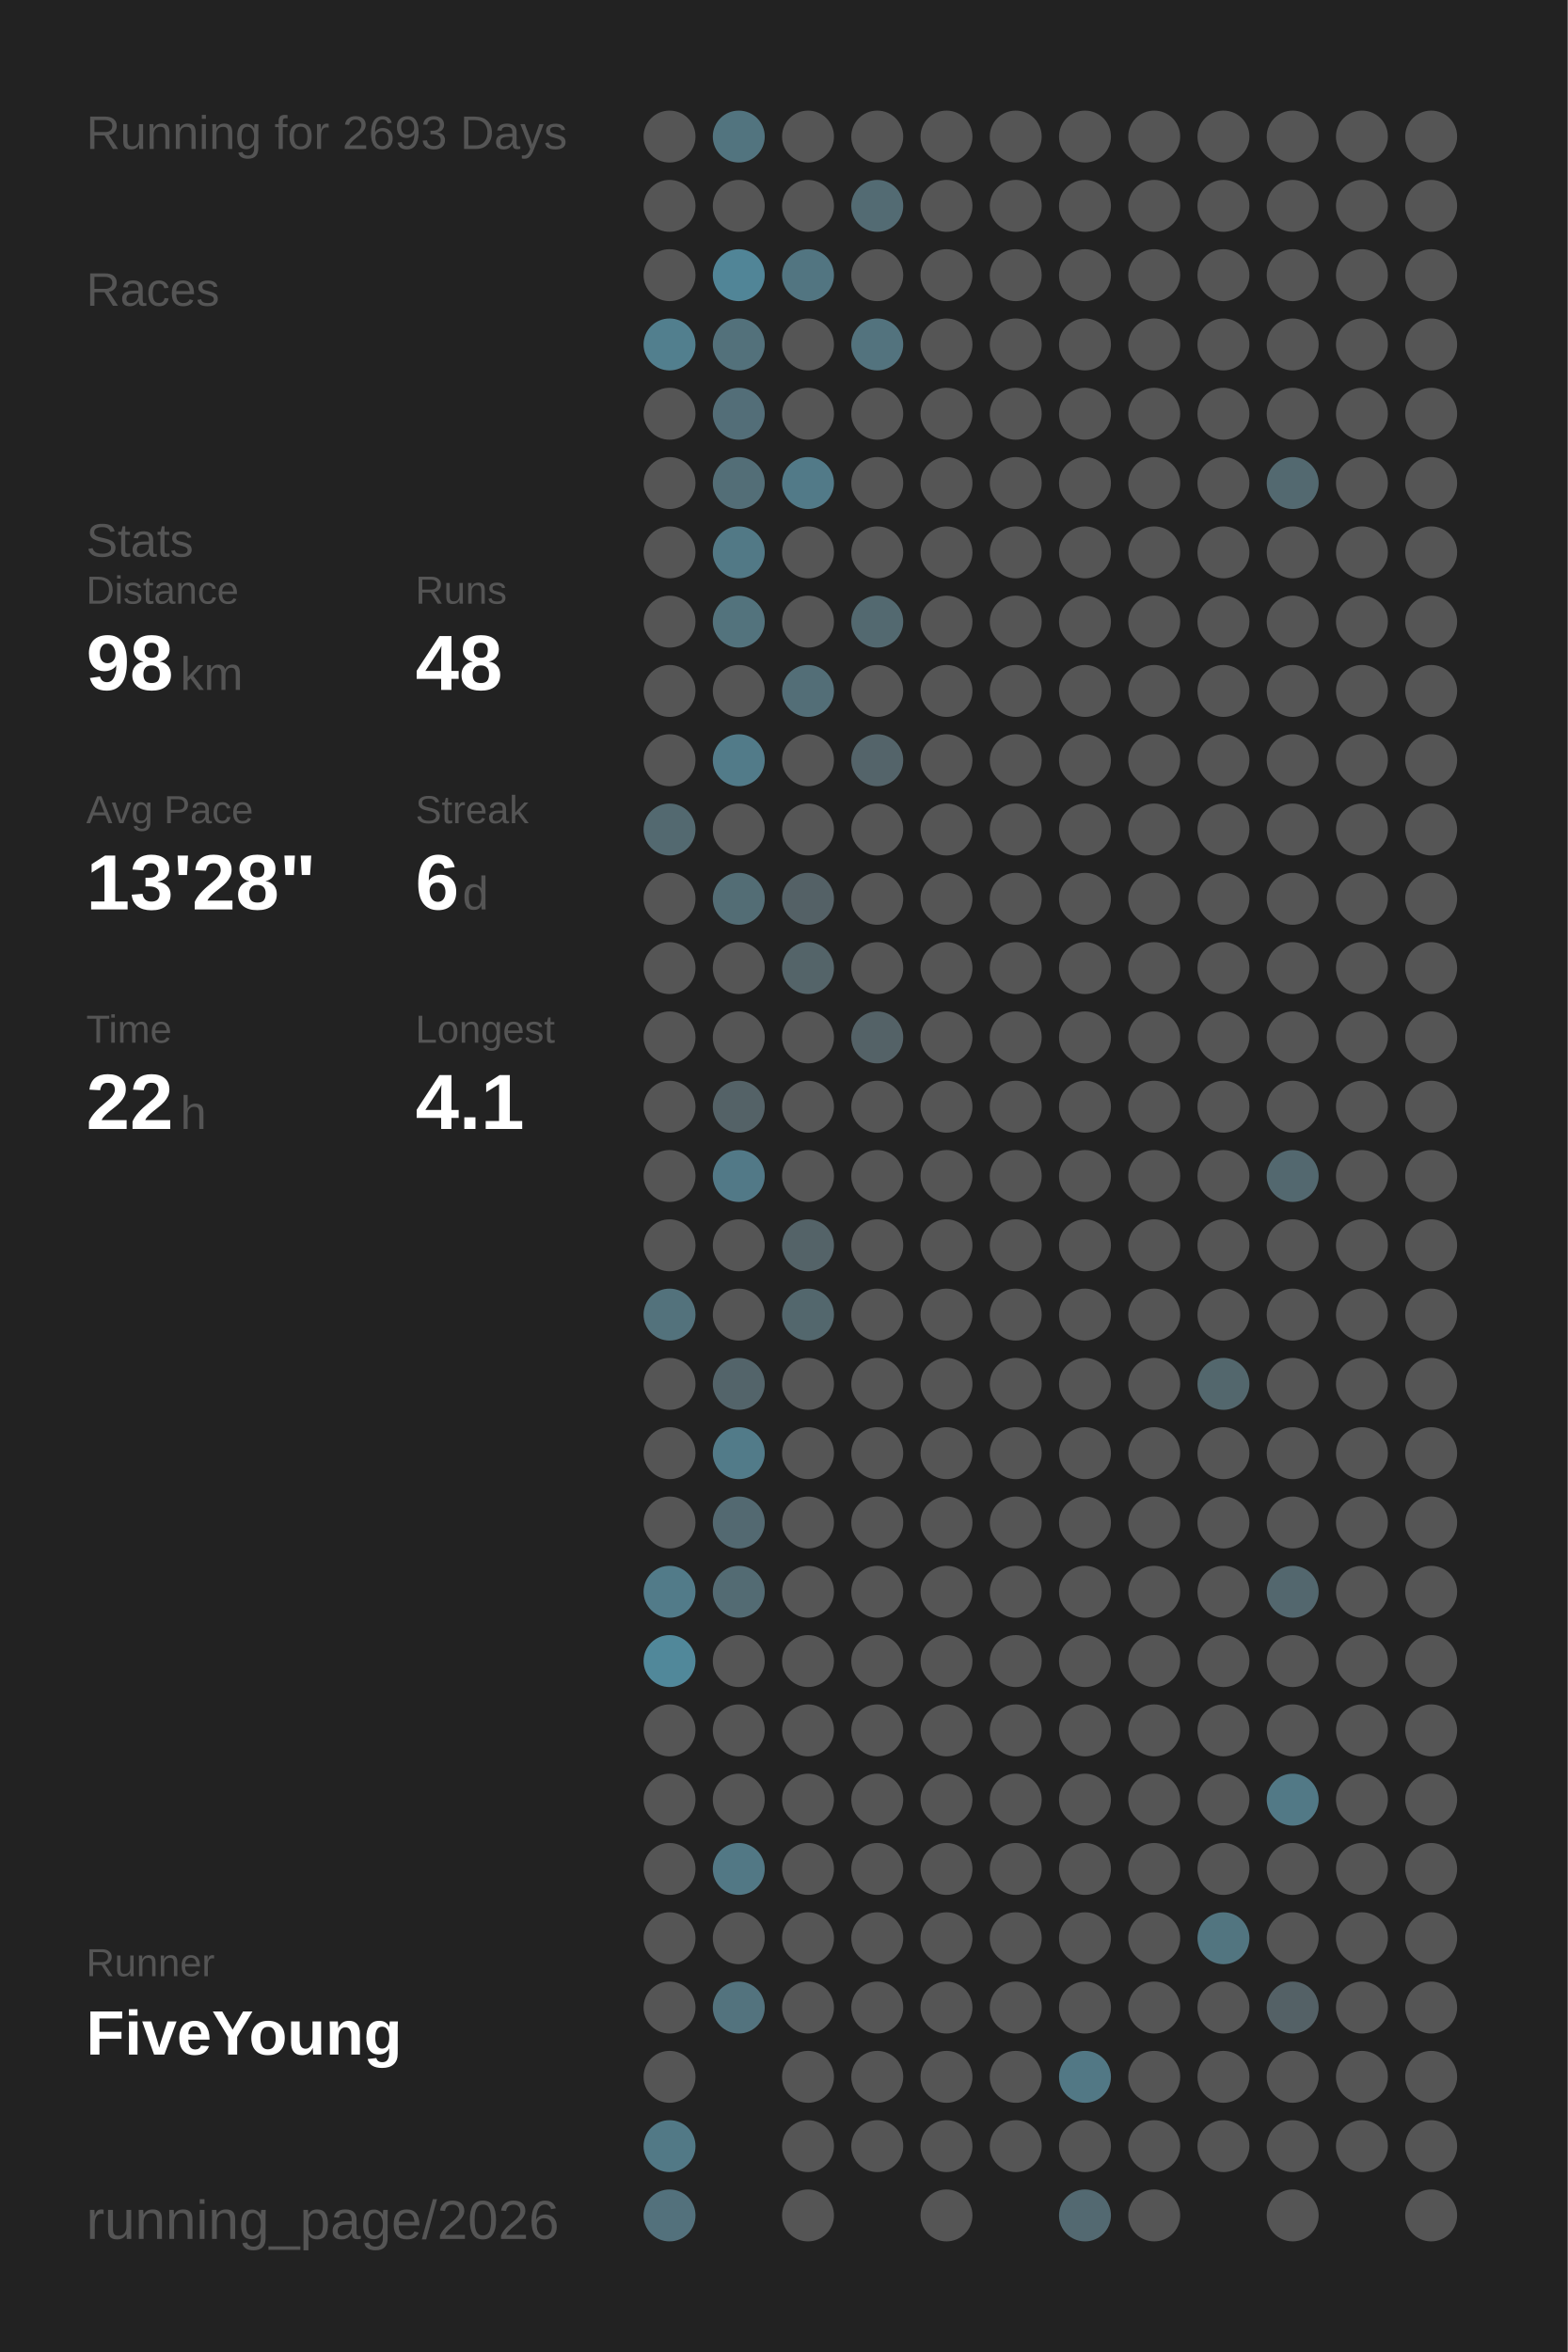
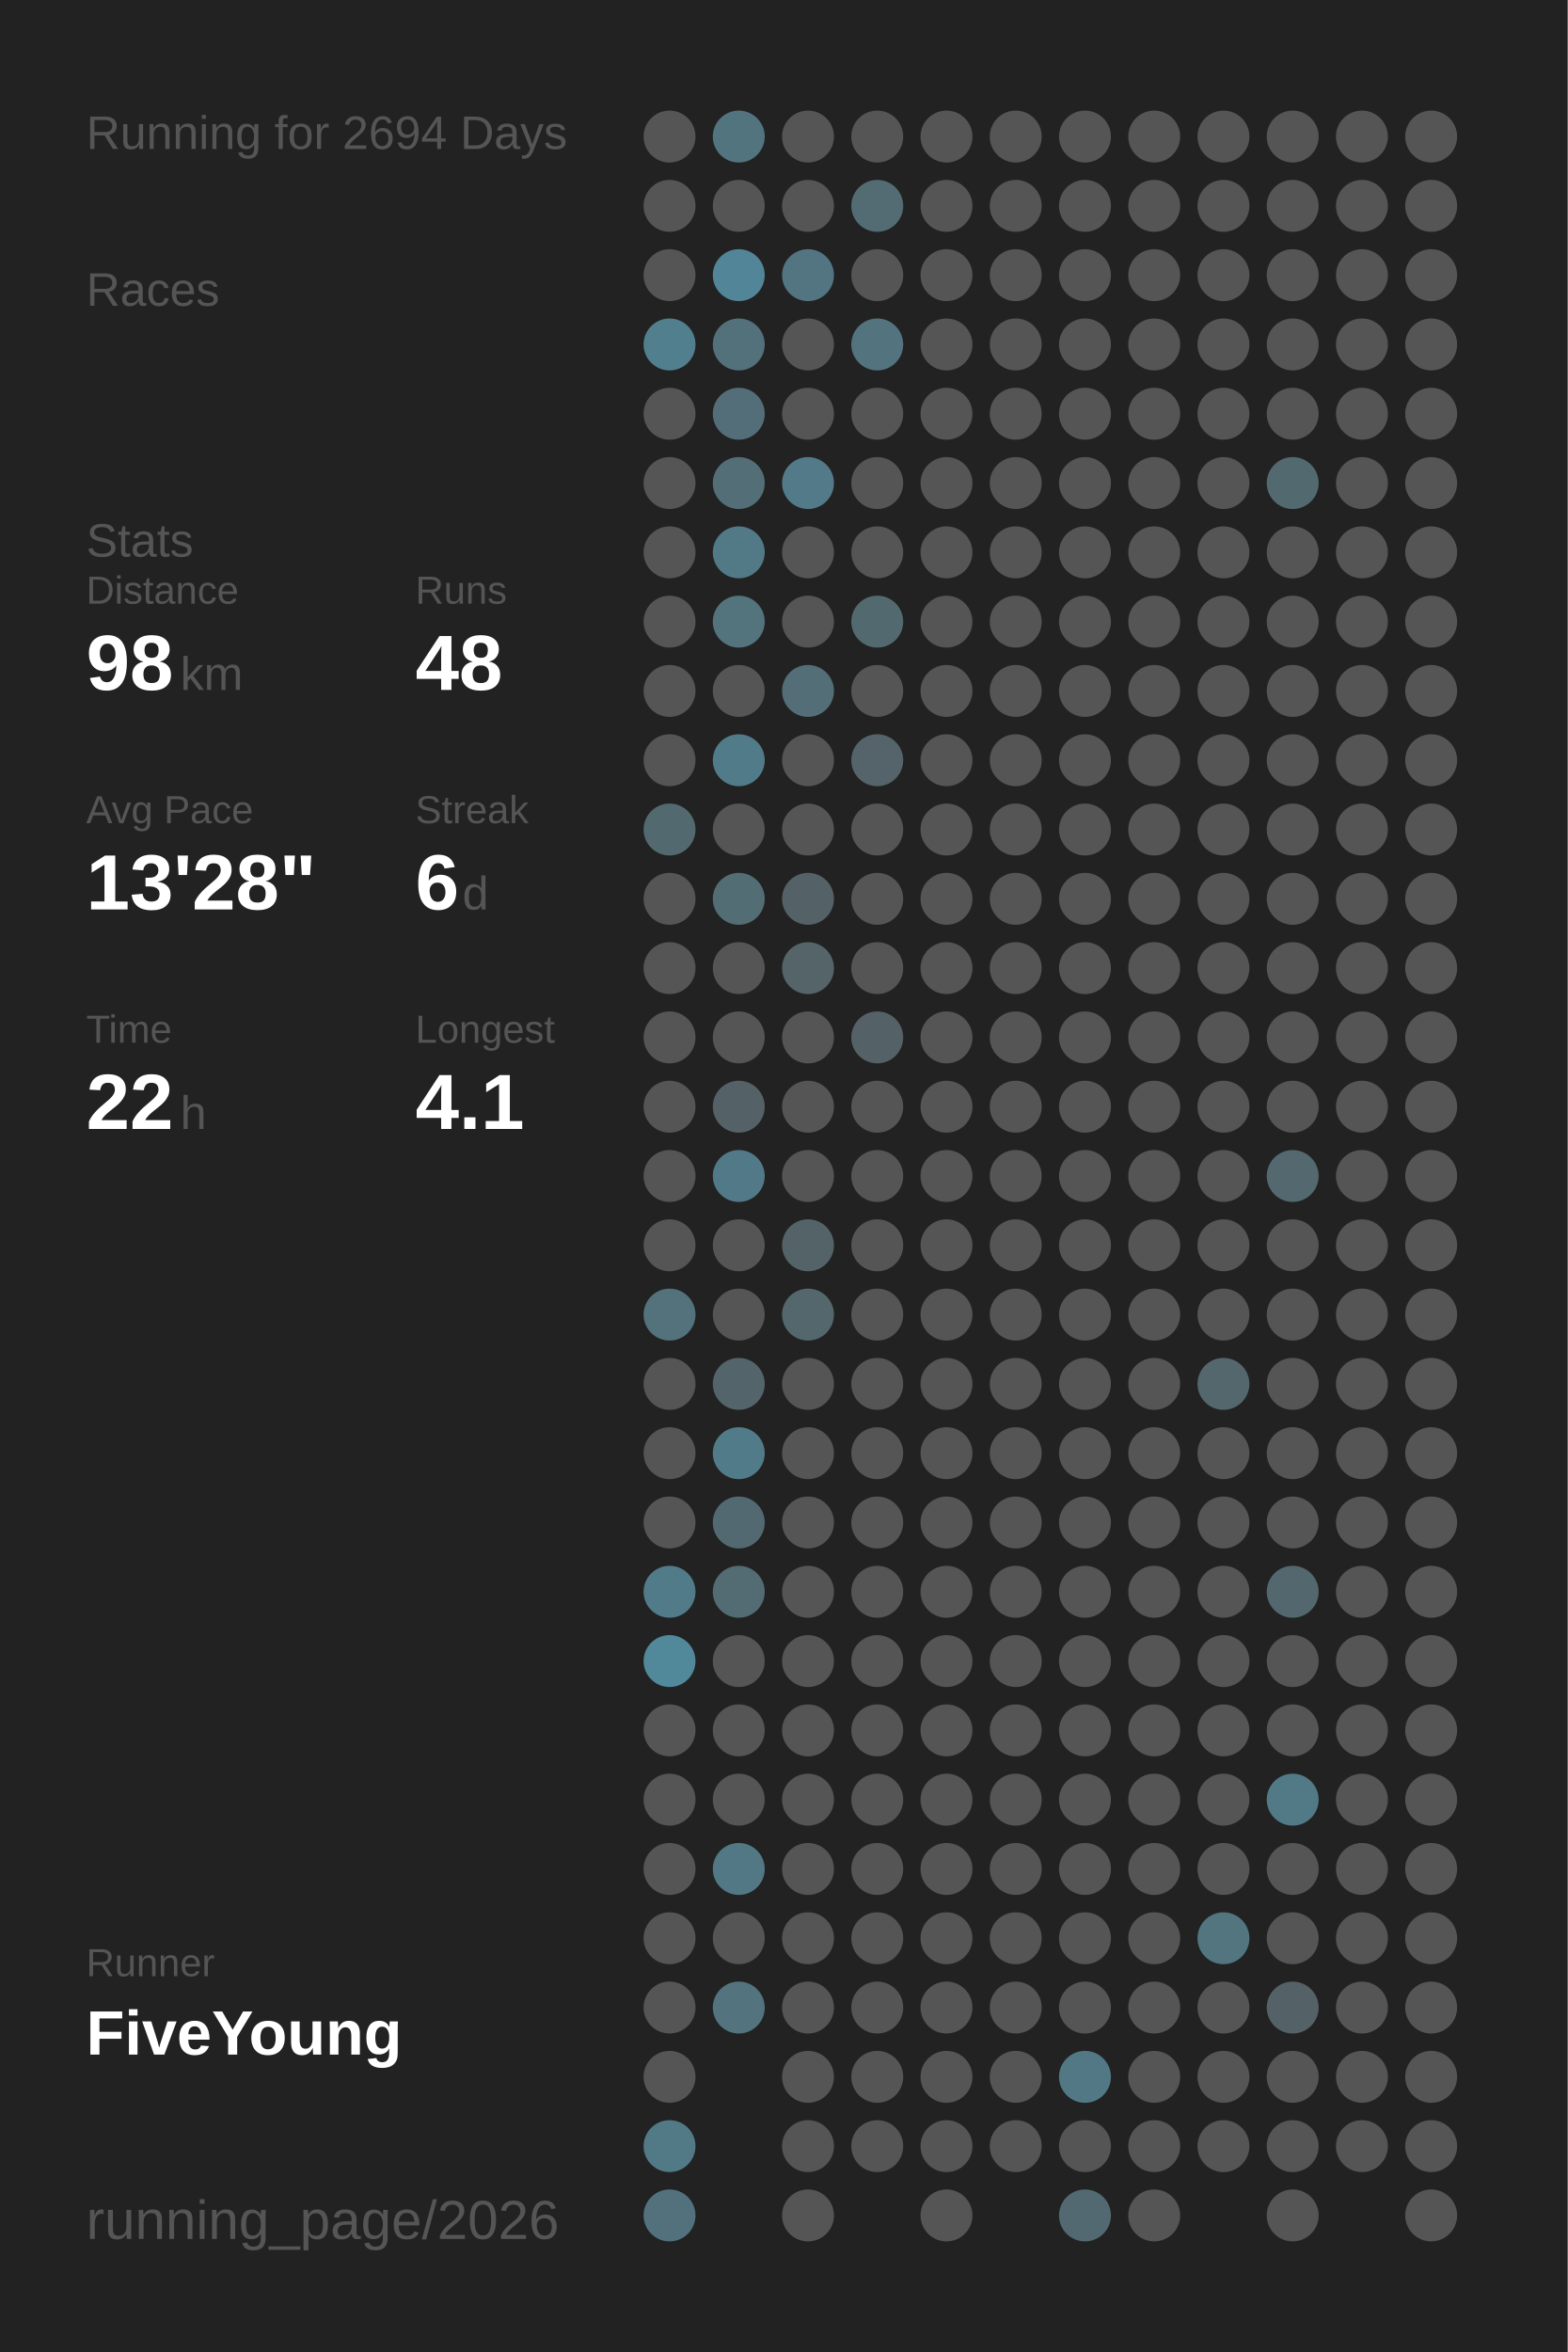
<svg xmlns="http://www.w3.org/2000/svg" baseProfile="full" height="300mm" version="1.1" viewBox="0,0,200,300" width="200mm">
  <defs />
  <rect fill="#222222" height="300" width="200" x="0" y="0" />
-   <text fill="#555555" style="font-size:6px; font-family:Arial;" x="11" y="19">Running for 2693 Days</text>
+   <text fill="#555555" style="font-size:6px; font-family:Arial;" x="11" y="19">Running for 2694 Days</text>
  <text fill="#555555" style="font-size:6px; font-family:Arial;" x="11" y="39">Races</text>
  <text fill="#555555" style="font-size:6px; font-family:Arial;" x="11" y="71">Stats</text>
  <text fill="#555555" style="font-size:5px; font-family:Arial;" x="11" y="77">Distance</text>
  <text fill="#FFFFFF" style="font-size:10px; font-family:Arial; font-weight:bold;" x="11" y="88">98</text>
  <text fill="#555555" style="font-size:6px; font-family:Arial;" x="23" y="88">km</text>
  <text fill="#555555" style="font-size:5px; font-family:Arial;" x="53" y="77">Runs</text>
  <text fill="#FFFFFF" style="font-size:10px; font-family:Arial; font-weight:bold;" x="53" y="88">48</text>
  <text fill="#555555" style="font-size:5px; font-family:Arial;" x="11" y="105">Avg Pace</text>
  <text fill="#FFFFFF" style="font-size:10px; font-family:Arial; font-weight:bold;" x="11" y="116">13'28"</text>
  <text fill="#555555" style="font-size:5px; font-family:Arial;" x="53" y="105">Streak</text>
  <text fill="#FFFFFF" style="font-size:10px; font-family:Arial; font-weight:bold;" x="53" y="116">6</text>
  <text fill="#555555" style="font-size:6px; font-family:Arial;" x="59" y="116">d</text>
  <text fill="#555555" style="font-size:5px; font-family:Arial;" x="11" y="133">Time</text>
  <text fill="#FFFFFF" style="font-size:10px; font-family:Arial; font-weight:bold;" x="11" y="144">22</text>
  <text fill="#555555" style="font-size:6px; font-family:Arial;" x="23" y="144">h</text>
  <text fill="#555555" style="font-size:5px; font-family:Arial;" x="53" y="133">Longest</text>
  <text fill="#FFFFFF" style="font-size:10px; font-family:Arial; font-weight:bold;" x="53" y="144">4.1</text>
  <text fill="#555555" style="font-size:5px; font-family:Arial;" x="11" y="252.065">Runner</text>
  <text fill="#FFFFFF" style="font-size:8px; font-family:Arial; font-weight:bold;" x="11" y="262.065">FiveYoung</text>
  <text fill="#555555" style="font-size:7px; font-family:Arial;" x="11" y="285.581">running_page/2026</text>
  <circle cx="85.417" cy="17.419" fill="#555555" r="3.312" />
  <circle cx="85.417" cy="26.258" fill="#555555" r="3.312" />
  <circle cx="85.417" cy="35.097" fill="#555555" r="3.312" />
  <circle cx="85.417" cy="43.935" fill="#527f8e" r="3.312" />
  <circle cx="85.417" cy="52.774" fill="#555555" r="3.312" />
  <circle cx="85.417" cy="61.613" fill="#555555" r="3.312" />
  <circle cx="85.417" cy="70.452" fill="#555555" r="3.312" />
  <circle cx="85.417" cy="79.29" fill="#555555" r="3.312" />
  <circle cx="85.417" cy="88.129" fill="#555555" r="3.312" />
  <circle cx="85.417" cy="96.968" fill="#555555" r="3.312" />
  <circle cx="85.417" cy="105.806" fill="#536970" r="3.312" />
  <circle cx="85.417" cy="114.645" fill="#555555" r="3.312" />
  <circle cx="85.417" cy="123.484" fill="#555555" r="3.312" />
  <circle cx="85.417" cy="132.323" fill="#555555" r="3.312" />
  <circle cx="85.417" cy="141.161" fill="#555555" r="3.312" />
  <circle cx="85.417" cy="150" fill="#555555" r="3.312" />
  <circle cx="85.417" cy="158.839" fill="#555555" r="3.312" />
  <circle cx="85.417" cy="167.677" fill="#53727c" r="3.312" />
  <circle cx="85.417" cy="176.516" fill="#555555" r="3.312" />
  <circle cx="85.417" cy="185.355" fill="#555555" r="3.312" />
  <circle cx="85.417" cy="194.194" fill="#555555" r="3.312" />
  <circle cx="85.417" cy="203.032" fill="#527b89" r="3.312" />
  <circle cx="85.417" cy="211.871" fill="#51889a" r="3.312" />
  <circle cx="85.417" cy="220.71" fill="#555555" r="3.312" />
  <circle cx="85.417" cy="229.548" fill="#555555" r="3.312" />
  <circle cx="85.417" cy="238.387" fill="#555555" r="3.312" />
  <circle cx="85.417" cy="247.226" fill="#555555" r="3.312" />
  <circle cx="85.417" cy="256.065" fill="#555555" r="3.312" />
  <circle cx="85.417" cy="264.903" fill="#555555" r="3.312" />
  <circle cx="85.417" cy="273.742" fill="#527986" r="3.312" />
  <circle cx="85.417" cy="282.581" fill="#53717c" r="3.312" />
  <circle cx="94.25" cy="17.419" fill="#52747f" r="3.312" />
  <circle cx="94.25" cy="26.258" fill="#555555" r="3.312" />
  <circle cx="94.25" cy="35.097" fill="#518597" r="3.312" />
  <circle cx="94.25" cy="43.935" fill="#53717b" r="3.312" />
  <circle cx="94.25" cy="52.774" fill="#536e78" r="3.312" />
  <circle cx="94.25" cy="61.613" fill="#536e77" r="3.312" />
  <circle cx="94.25" cy="70.452" fill="#527986" r="3.312" />
  <circle cx="94.25" cy="79.29" fill="#53737d" r="3.312" />
  <circle cx="94.25" cy="88.129" fill="#555555" r="3.312" />
  <circle cx="94.25" cy="96.968" fill="#527b89" r="3.312" />
  <circle cx="94.25" cy="105.806" fill="#555555" r="3.312" />
  <circle cx="94.25" cy="114.645" fill="#536d75" r="3.312" />
  <circle cx="94.25" cy="123.484" fill="#555555" r="3.312" />
  <circle cx="94.25" cy="132.323" fill="#555555" r="3.312" />
  <circle cx="94.25" cy="141.161" fill="#546267" r="3.312" />
  <circle cx="94.25" cy="150" fill="#527987" r="3.312" />
  <circle cx="94.25" cy="158.839" fill="#555555" r="3.312" />
  <circle cx="94.25" cy="167.677" fill="#555555" r="3.312" />
  <circle cx="94.25" cy="176.516" fill="#53646a" r="3.312" />
  <circle cx="94.25" cy="185.355" fill="#527b89" r="3.312" />
  <circle cx="94.25" cy="194.194" fill="#536971" r="3.312" />
  <circle cx="94.25" cy="203.032" fill="#536b73" r="3.312" />
  <circle cx="94.25" cy="211.871" fill="#555555" r="3.312" />
  <circle cx="94.25" cy="220.71" fill="#555555" r="3.312" />
  <circle cx="94.25" cy="229.548" fill="#555555" r="3.312" />
  <circle cx="94.25" cy="238.387" fill="#527885" r="3.312" />
  <circle cx="94.25" cy="247.226" fill="#555555" r="3.312" />
  <circle cx="94.25" cy="256.065" fill="#53737e" r="3.312" />
  <circle cx="103.083" cy="17.419" fill="#555555" r="3.312" />
  <circle cx="103.083" cy="26.258" fill="#555555" r="3.312" />
  <circle cx="103.083" cy="35.097" fill="#527581" r="3.312" />
  <circle cx="103.083" cy="43.935" fill="#555555" r="3.312" />
  <circle cx="103.083" cy="52.774" fill="#555555" r="3.312" />
  <circle cx="103.083" cy="61.613" fill="#527a88" r="3.312" />
  <circle cx="103.083" cy="70.452" fill="#555555" r="3.312" />
  <circle cx="103.083" cy="79.29" fill="#555555" r="3.312" />
  <circle cx="103.083" cy="88.129" fill="#536e77" r="3.312" />
  <circle cx="103.083" cy="96.968" fill="#555555" r="3.312" />
  <circle cx="103.083" cy="105.806" fill="#555555" r="3.312" />
  <circle cx="103.083" cy="114.645" fill="#546166" r="3.312" />
  <circle cx="103.083" cy="123.484" fill="#546469" r="3.312" />
  <circle cx="103.083" cy="132.323" fill="#555555" r="3.312" />
  <circle cx="103.083" cy="141.161" fill="#555555" r="3.312" />
  <circle cx="103.083" cy="150" fill="#555555" r="3.312" />
  <circle cx="103.083" cy="158.839" fill="#546368" r="3.312" />
  <circle cx="103.083" cy="167.677" fill="#53676d" r="3.312" />
  <circle cx="103.083" cy="176.516" fill="#555555" r="3.312" />
  <circle cx="103.083" cy="185.355" fill="#555555" r="3.312" />
  <circle cx="103.083" cy="194.194" fill="#555555" r="3.312" />
  <circle cx="103.083" cy="203.032" fill="#555555" r="3.312" />
  <circle cx="103.083" cy="211.871" fill="#555555" r="3.312" />
  <circle cx="103.083" cy="220.71" fill="#555555" r="3.312" />
  <circle cx="103.083" cy="229.548" fill="#555555" r="3.312" />
  <circle cx="103.083" cy="238.387" fill="#555555" r="3.312" />
  <circle cx="103.083" cy="247.226" fill="#555555" r="3.312" />
  <circle cx="103.083" cy="256.065" fill="#555555" r="3.312" />
  <circle cx="103.083" cy="264.903" fill="#555555" r="3.312" />
  <circle cx="103.083" cy="273.742" fill="#555555" r="3.312" />
  <circle cx="103.083" cy="282.581" fill="#555555" r="3.312" />
  <circle cx="111.917" cy="17.419" fill="#555555" r="3.312" />
  <circle cx="111.917" cy="26.258" fill="#536b73" r="3.312" />
  <circle cx="111.917" cy="35.097" fill="#555555" r="3.312" />
  <circle cx="111.917" cy="43.935" fill="#53737e" r="3.312" />
  <circle cx="111.917" cy="52.774" fill="#555555" r="3.312" />
  <circle cx="111.917" cy="61.613" fill="#555555" r="3.312" />
  <circle cx="111.917" cy="70.452" fill="#555555" r="3.312" />
  <circle cx="111.917" cy="79.29" fill="#536970" r="3.312" />
  <circle cx="111.917" cy="88.129" fill="#555555" r="3.312" />
  <circle cx="111.917" cy="96.968" fill="#54646a" r="3.312" />
  <circle cx="111.917" cy="105.806" fill="#555555" r="3.312" />
  <circle cx="111.917" cy="114.645" fill="#555555" r="3.312" />
  <circle cx="111.917" cy="123.484" fill="#555555" r="3.312" />
  <circle cx="111.917" cy="132.323" fill="#546267" r="3.312" />
  <circle cx="111.917" cy="141.161" fill="#555555" r="3.312" />
  <circle cx="111.917" cy="150" fill="#555555" r="3.312" />
  <circle cx="111.917" cy="158.839" fill="#555555" r="3.312" />
  <circle cx="111.917" cy="167.677" fill="#555555" r="3.312" />
  <circle cx="111.917" cy="176.516" fill="#555555" r="3.312" />
  <circle cx="111.917" cy="185.355" fill="#555555" r="3.312" />
  <circle cx="111.917" cy="194.194" fill="#555555" r="3.312" />
  <circle cx="111.917" cy="203.032" fill="#555555" r="3.312" />
  <circle cx="111.917" cy="211.871" fill="#555555" r="3.312" />
  <circle cx="111.917" cy="220.71" fill="#555555" r="3.312" />
  <circle cx="111.917" cy="229.548" fill="#555555" r="3.312" />
  <circle cx="111.917" cy="238.387" fill="#555555" r="3.312" />
  <circle cx="111.917" cy="247.226" fill="#555555" r="3.312" />
  <circle cx="111.917" cy="256.065" fill="#555555" r="3.312" />
  <circle cx="111.917" cy="264.903" fill="#555555" r="3.312" />
  <circle cx="111.917" cy="273.742" fill="#555555" r="3.312" />
  <circle cx="120.75" cy="17.419" fill="#555555" r="3.312" />
  <circle cx="120.75" cy="26.258" fill="#555555" r="3.312" />
  <circle cx="120.75" cy="35.097" fill="#555555" r="3.312" />
  <circle cx="120.75" cy="43.935" fill="#555555" r="3.312" />
  <circle cx="120.75" cy="52.774" fill="#555555" r="3.312" />
  <circle cx="120.75" cy="61.613" fill="#555555" r="3.312" />
  <circle cx="120.75" cy="70.452" fill="#555555" r="3.312" />
  <circle cx="120.75" cy="79.29" fill="#555555" r="3.312" />
  <circle cx="120.75" cy="88.129" fill="#555555" r="3.312" />
  <circle cx="120.75" cy="96.968" fill="#555555" r="3.312" />
  <circle cx="120.75" cy="105.806" fill="#555555" r="3.312" />
  <circle cx="120.75" cy="114.645" fill="#555555" r="3.312" />
  <circle cx="120.75" cy="123.484" fill="#555555" r="3.312" />
  <circle cx="120.75" cy="132.323" fill="#555555" r="3.312" />
  <circle cx="120.75" cy="141.161" fill="#555555" r="3.312" />
  <circle cx="120.75" cy="150" fill="#555555" r="3.312" />
  <circle cx="120.75" cy="158.839" fill="#555555" r="3.312" />
  <circle cx="120.75" cy="167.677" fill="#555555" r="3.312" />
  <circle cx="120.75" cy="176.516" fill="#555555" r="3.312" />
  <circle cx="120.75" cy="185.355" fill="#555555" r="3.312" />
  <circle cx="120.75" cy="194.194" fill="#555555" r="3.312" />
  <circle cx="120.75" cy="203.032" fill="#555555" r="3.312" />
  <circle cx="120.75" cy="211.871" fill="#555555" r="3.312" />
  <circle cx="120.75" cy="220.71" fill="#555555" r="3.312" />
  <circle cx="120.75" cy="229.548" fill="#555555" r="3.312" />
  <circle cx="120.75" cy="238.387" fill="#555555" r="3.312" />
  <circle cx="120.75" cy="247.226" fill="#555555" r="3.312" />
  <circle cx="120.75" cy="256.065" fill="#555555" r="3.312" />
  <circle cx="120.75" cy="264.903" fill="#555555" r="3.312" />
  <circle cx="120.75" cy="273.742" fill="#555555" r="3.312" />
  <circle cx="120.75" cy="282.581" fill="#555555" r="3.312" />
  <circle cx="129.583" cy="17.419" fill="#555555" r="3.312" />
  <circle cx="129.583" cy="26.258" fill="#555555" r="3.312" />
  <circle cx="129.583" cy="35.097" fill="#555555" r="3.312" />
  <circle cx="129.583" cy="43.935" fill="#555555" r="3.312" />
  <circle cx="129.583" cy="52.774" fill="#555555" r="3.312" />
  <circle cx="129.583" cy="61.613" fill="#555555" r="3.312" />
  <circle cx="129.583" cy="70.452" fill="#555555" r="3.312" />
  <circle cx="129.583" cy="79.29" fill="#555555" r="3.312" />
  <circle cx="129.583" cy="88.129" fill="#555555" r="3.312" />
  <circle cx="129.583" cy="96.968" fill="#555555" r="3.312" />
  <circle cx="129.583" cy="105.806" fill="#555555" r="3.312" />
  <circle cx="129.583" cy="114.645" fill="#555555" r="3.312" />
  <circle cx="129.583" cy="123.484" fill="#555555" r="3.312" />
  <circle cx="129.583" cy="132.323" fill="#555555" r="3.312" />
  <circle cx="129.583" cy="141.161" fill="#555555" r="3.312" />
  <circle cx="129.583" cy="150" fill="#555555" r="3.312" />
  <circle cx="129.583" cy="158.839" fill="#555555" r="3.312" />
  <circle cx="129.583" cy="167.677" fill="#555555" r="3.312" />
  <circle cx="129.583" cy="176.516" fill="#555555" r="3.312" />
  <circle cx="129.583" cy="185.355" fill="#555555" r="3.312" />
  <circle cx="129.583" cy="194.194" fill="#555555" r="3.312" />
  <circle cx="129.583" cy="203.032" fill="#555555" r="3.312" />
  <circle cx="129.583" cy="211.871" fill="#555555" r="3.312" />
  <circle cx="129.583" cy="220.71" fill="#555555" r="3.312" />
  <circle cx="129.583" cy="229.548" fill="#555555" r="3.312" />
  <circle cx="129.583" cy="238.387" fill="#555555" r="3.312" />
  <circle cx="129.583" cy="247.226" fill="#555555" r="3.312" />
  <circle cx="129.583" cy="256.065" fill="#555555" r="3.312" />
  <circle cx="129.583" cy="264.903" fill="#555555" r="3.312" />
  <circle cx="129.583" cy="273.742" fill="#555555" r="3.312" />
  <circle cx="138.417" cy="17.419" fill="#555555" r="3.312" />
  <circle cx="138.417" cy="26.258" fill="#555555" r="3.312" />
  <circle cx="138.417" cy="35.097" fill="#555555" r="3.312" />
  <circle cx="138.417" cy="43.935" fill="#555555" r="3.312" />
  <circle cx="138.417" cy="52.774" fill="#555555" r="3.312" />
  <circle cx="138.417" cy="61.613" fill="#555555" r="3.312" />
  <circle cx="138.417" cy="70.452" fill="#555555" r="3.312" />
  <circle cx="138.417" cy="79.29" fill="#555555" r="3.312" />
  <circle cx="138.417" cy="88.129" fill="#555555" r="3.312" />
  <circle cx="138.417" cy="96.968" fill="#555555" r="3.312" />
  <circle cx="138.417" cy="105.806" fill="#555555" r="3.312" />
  <circle cx="138.417" cy="114.645" fill="#555555" r="3.312" />
  <circle cx="138.417" cy="123.484" fill="#555555" r="3.312" />
  <circle cx="138.417" cy="132.323" fill="#555555" r="3.312" />
  <circle cx="138.417" cy="141.161" fill="#555555" r="3.312" />
  <circle cx="138.417" cy="150" fill="#555555" r="3.312" />
  <circle cx="138.417" cy="158.839" fill="#555555" r="3.312" />
  <circle cx="138.417" cy="167.677" fill="#555555" r="3.312" />
  <circle cx="138.417" cy="176.516" fill="#555555" r="3.312" />
  <circle cx="138.417" cy="185.355" fill="#555555" r="3.312" />
  <circle cx="138.417" cy="194.194" fill="#555555" r="3.312" />
  <circle cx="138.417" cy="203.032" fill="#555555" r="3.312" />
  <circle cx="138.417" cy="211.871" fill="#555555" r="3.312" />
  <circle cx="138.417" cy="220.71" fill="#555555" r="3.312" />
  <circle cx="138.417" cy="229.548" fill="#555555" r="3.312" />
  <circle cx="138.417" cy="238.387" fill="#555555" r="3.312" />
  <circle cx="138.417" cy="247.226" fill="#555555" r="3.312" />
  <circle cx="138.417" cy="256.065" fill="#555555" r="3.312" />
  <circle cx="138.417" cy="264.903" fill="#527885" r="3.312" />
  <circle cx="138.417" cy="273.742" fill="#555555" r="3.312" />
  <circle cx="138.417" cy="282.581" fill="#536971" r="3.312" />
  <circle cx="147.25" cy="17.419" fill="#555555" r="3.312" />
  <circle cx="147.25" cy="26.258" fill="#555555" r="3.312" />
  <circle cx="147.25" cy="35.097" fill="#555555" r="3.312" />
  <circle cx="147.25" cy="43.935" fill="#555555" r="3.312" />
  <circle cx="147.25" cy="52.774" fill="#555555" r="3.312" />
  <circle cx="147.25" cy="61.613" fill="#555555" r="3.312" />
  <circle cx="147.25" cy="70.452" fill="#555555" r="3.312" />
  <circle cx="147.25" cy="79.29" fill="#555555" r="3.312" />
  <circle cx="147.25" cy="88.129" fill="#555555" r="3.312" />
  <circle cx="147.25" cy="96.968" fill="#555555" r="3.312" />
  <circle cx="147.25" cy="105.806" fill="#555555" r="3.312" />
  <circle cx="147.25" cy="114.645" fill="#555555" r="3.312" />
  <circle cx="147.25" cy="123.484" fill="#555555" r="3.312" />
  <circle cx="147.25" cy="132.323" fill="#555555" r="3.312" />
  <circle cx="147.25" cy="141.161" fill="#555555" r="3.312" />
  <circle cx="147.25" cy="150" fill="#555555" r="3.312" />
  <circle cx="147.25" cy="158.839" fill="#555555" r="3.312" />
  <circle cx="147.25" cy="167.677" fill="#555555" r="3.312" />
  <circle cx="147.25" cy="176.516" fill="#555555" r="3.312" />
  <circle cx="147.25" cy="185.355" fill="#555555" r="3.312" />
  <circle cx="147.25" cy="194.194" fill="#555555" r="3.312" />
  <circle cx="147.25" cy="203.032" fill="#555555" r="3.312" />
  <circle cx="147.25" cy="211.871" fill="#555555" r="3.312" />
  <circle cx="147.25" cy="220.71" fill="#555555" r="3.312" />
  <circle cx="147.25" cy="229.548" fill="#555555" r="3.312" />
  <circle cx="147.25" cy="238.387" fill="#555555" r="3.312" />
  <circle cx="147.25" cy="247.226" fill="#555555" r="3.312" />
  <circle cx="147.25" cy="256.065" fill="#555555" r="3.312" />
  <circle cx="147.25" cy="264.903" fill="#555555" r="3.312" />
  <circle cx="147.25" cy="273.742" fill="#555555" r="3.312" />
  <circle cx="147.25" cy="282.581" fill="#555555" r="3.312" />
  <circle cx="156.083" cy="17.419" fill="#555555" r="3.312" />
  <circle cx="156.083" cy="26.258" fill="#555555" r="3.312" />
  <circle cx="156.083" cy="35.097" fill="#555555" r="3.312" />
  <circle cx="156.083" cy="43.935" fill="#555555" r="3.312" />
  <circle cx="156.083" cy="52.774" fill="#555555" r="3.312" />
  <circle cx="156.083" cy="61.613" fill="#555555" r="3.312" />
  <circle cx="156.083" cy="70.452" fill="#555555" r="3.312" />
  <circle cx="156.083" cy="79.29" fill="#555555" r="3.312" />
  <circle cx="156.083" cy="88.129" fill="#555555" r="3.312" />
  <circle cx="156.083" cy="96.968" fill="#555555" r="3.312" />
  <circle cx="156.083" cy="105.806" fill="#555555" r="3.312" />
  <circle cx="156.083" cy="114.645" fill="#555555" r="3.312" />
  <circle cx="156.083" cy="123.484" fill="#555555" r="3.312" />
  <circle cx="156.083" cy="132.323" fill="#555555" r="3.312" />
  <circle cx="156.083" cy="141.161" fill="#555555" r="3.312" />
  <circle cx="156.083" cy="150" fill="#555555" r="3.312" />
  <circle cx="156.083" cy="158.839" fill="#555555" r="3.312" />
  <circle cx="156.083" cy="167.677" fill="#555555" r="3.312" />
  <circle cx="156.083" cy="176.516" fill="#53676d" r="3.312" />
  <circle cx="156.083" cy="185.355" fill="#555555" r="3.312" />
  <circle cx="156.083" cy="194.194" fill="#555555" r="3.312" />
  <circle cx="156.083" cy="203.032" fill="#555555" r="3.312" />
  <circle cx="156.083" cy="211.871" fill="#555555" r="3.312" />
  <circle cx="156.083" cy="220.71" fill="#555555" r="3.312" />
  <circle cx="156.083" cy="229.548" fill="#555555" r="3.312" />
  <circle cx="156.083" cy="238.387" fill="#555555" r="3.312" />
  <circle cx="156.083" cy="247.226" fill="#527580" r="3.312" />
  <circle cx="156.083" cy="256.065" fill="#555555" r="3.312" />
  <circle cx="156.083" cy="264.903" fill="#555555" r="3.312" />
  <circle cx="156.083" cy="273.742" fill="#555555" r="3.312" />
  <circle cx="164.917" cy="17.419" fill="#555555" r="3.312" />
  <circle cx="164.917" cy="26.258" fill="#555555" r="3.312" />
  <circle cx="164.917" cy="35.097" fill="#555555" r="3.312" />
  <circle cx="164.917" cy="43.935" fill="#555555" r="3.312" />
  <circle cx="164.917" cy="52.774" fill="#555555" r="3.312" />
  <circle cx="164.917" cy="61.613" fill="#536970" r="3.312" />
  <circle cx="164.917" cy="70.452" fill="#555555" r="3.312" />
  <circle cx="164.917" cy="79.29" fill="#555555" r="3.312" />
  <circle cx="164.917" cy="88.129" fill="#555555" r="3.312" />
  <circle cx="164.917" cy="96.968" fill="#555555" r="3.312" />
  <circle cx="164.917" cy="105.806" fill="#555555" r="3.312" />
  <circle cx="164.917" cy="114.645" fill="#555555" r="3.312" />
  <circle cx="164.917" cy="123.484" fill="#555555" r="3.312" />
  <circle cx="164.917" cy="132.323" fill="#555555" r="3.312" />
  <circle cx="164.917" cy="141.161" fill="#555555" r="3.312" />
  <circle cx="164.917" cy="150" fill="#53686f" r="3.312" />
  <circle cx="164.917" cy="158.839" fill="#555555" r="3.312" />
  <circle cx="164.917" cy="167.677" fill="#555555" r="3.312" />
  <circle cx="164.917" cy="176.516" fill="#555555" r="3.312" />
  <circle cx="164.917" cy="185.355" fill="#555555" r="3.312" />
  <circle cx="164.917" cy="194.194" fill="#555555" r="3.312" />
  <circle cx="164.917" cy="203.032" fill="#53676e" r="3.312" />
  <circle cx="164.917" cy="211.871" fill="#555555" r="3.312" />
  <circle cx="164.917" cy="220.71" fill="#555555" r="3.312" />
  <circle cx="164.917" cy="229.548" fill="#527986" r="3.312" />
  <circle cx="164.917" cy="238.387" fill="#555555" r="3.312" />
  <circle cx="164.917" cy="247.226" fill="#555555" r="3.312" />
  <circle cx="164.917" cy="256.065" fill="#546166" r="3.312" />
  <circle cx="164.917" cy="264.903" fill="#555555" r="3.312" />
  <circle cx="164.917" cy="273.742" fill="#555555" r="3.312" />
  <circle cx="164.917" cy="282.581" fill="#555555" r="3.312" />
  <circle cx="173.75" cy="17.419" fill="#555555" r="3.312" />
  <circle cx="173.75" cy="26.258" fill="#555555" r="3.312" />
  <circle cx="173.75" cy="35.097" fill="#555555" r="3.312" />
  <circle cx="173.75" cy="43.935" fill="#555555" r="3.312" />
  <circle cx="173.75" cy="52.774" fill="#555555" r="3.312" />
  <circle cx="173.75" cy="61.613" fill="#555555" r="3.312" />
  <circle cx="173.75" cy="70.452" fill="#555555" r="3.312" />
  <circle cx="173.75" cy="79.29" fill="#555555" r="3.312" />
  <circle cx="173.75" cy="88.129" fill="#555555" r="3.312" />
  <circle cx="173.75" cy="96.968" fill="#555555" r="3.312" />
  <circle cx="173.75" cy="105.806" fill="#555555" r="3.312" />
  <circle cx="173.75" cy="114.645" fill="#555555" r="3.312" />
  <circle cx="173.75" cy="123.484" fill="#555555" r="3.312" />
  <circle cx="173.75" cy="132.323" fill="#555555" r="3.312" />
  <circle cx="173.75" cy="141.161" fill="#555555" r="3.312" />
  <circle cx="173.75" cy="150" fill="#555555" r="3.312" />
  <circle cx="173.75" cy="158.839" fill="#555555" r="3.312" />
  <circle cx="173.75" cy="167.677" fill="#555555" r="3.312" />
  <circle cx="173.75" cy="176.516" fill="#555555" r="3.312" />
  <circle cx="173.75" cy="185.355" fill="#555555" r="3.312" />
  <circle cx="173.75" cy="194.194" fill="#555555" r="3.312" />
  <circle cx="173.75" cy="203.032" fill="#555555" r="3.312" />
  <circle cx="173.75" cy="211.871" fill="#555555" r="3.312" />
  <circle cx="173.75" cy="220.71" fill="#555555" r="3.312" />
  <circle cx="173.75" cy="229.548" fill="#555555" r="3.312" />
  <circle cx="173.75" cy="238.387" fill="#555555" r="3.312" />
  <circle cx="173.75" cy="247.226" fill="#555555" r="3.312" />
  <circle cx="173.75" cy="256.065" fill="#555555" r="3.312" />
  <circle cx="173.75" cy="264.903" fill="#555555" r="3.312" />
  <circle cx="173.75" cy="273.742" fill="#555555" r="3.312" />
  <circle cx="182.583" cy="17.419" fill="#555555" r="3.312" />
  <circle cx="182.583" cy="26.258" fill="#555555" r="3.312" />
  <circle cx="182.583" cy="35.097" fill="#555555" r="3.312" />
  <circle cx="182.583" cy="43.935" fill="#555555" r="3.312" />
  <circle cx="182.583" cy="52.774" fill="#555555" r="3.312" />
  <circle cx="182.583" cy="61.613" fill="#555555" r="3.312" />
  <circle cx="182.583" cy="70.452" fill="#555555" r="3.312" />
  <circle cx="182.583" cy="79.29" fill="#555555" r="3.312" />
  <circle cx="182.583" cy="88.129" fill="#555555" r="3.312" />
  <circle cx="182.583" cy="96.968" fill="#555555" r="3.312" />
  <circle cx="182.583" cy="105.806" fill="#555555" r="3.312" />
  <circle cx="182.583" cy="114.645" fill="#555555" r="3.312" />
  <circle cx="182.583" cy="123.484" fill="#555555" r="3.312" />
  <circle cx="182.583" cy="132.323" fill="#555555" r="3.312" />
  <circle cx="182.583" cy="141.161" fill="#555555" r="3.312" />
  <circle cx="182.583" cy="150" fill="#555555" r="3.312" />
  <circle cx="182.583" cy="158.839" fill="#555555" r="3.312" />
  <circle cx="182.583" cy="167.677" fill="#555555" r="3.312" />
  <circle cx="182.583" cy="176.516" fill="#555555" r="3.312" />
  <circle cx="182.583" cy="185.355" fill="#555555" r="3.312" />
  <circle cx="182.583" cy="194.194" fill="#555555" r="3.312" />
  <circle cx="182.583" cy="203.032" fill="#555555" r="3.312" />
  <circle cx="182.583" cy="211.871" fill="#555555" r="3.312" />
  <circle cx="182.583" cy="220.71" fill="#555555" r="3.312" />
  <circle cx="182.583" cy="229.548" fill="#555555" r="3.312" />
  <circle cx="182.583" cy="238.387" fill="#555555" r="3.312" />
  <circle cx="182.583" cy="247.226" fill="#555555" r="3.312" />
  <circle cx="182.583" cy="256.065" fill="#555555" r="3.312" />
  <circle cx="182.583" cy="264.903" fill="#555555" r="3.312" />
  <circle cx="182.583" cy="273.742" fill="#555555" r="3.312" />
  <circle cx="182.583" cy="282.581" fill="#555555" r="3.312" />
</svg>
